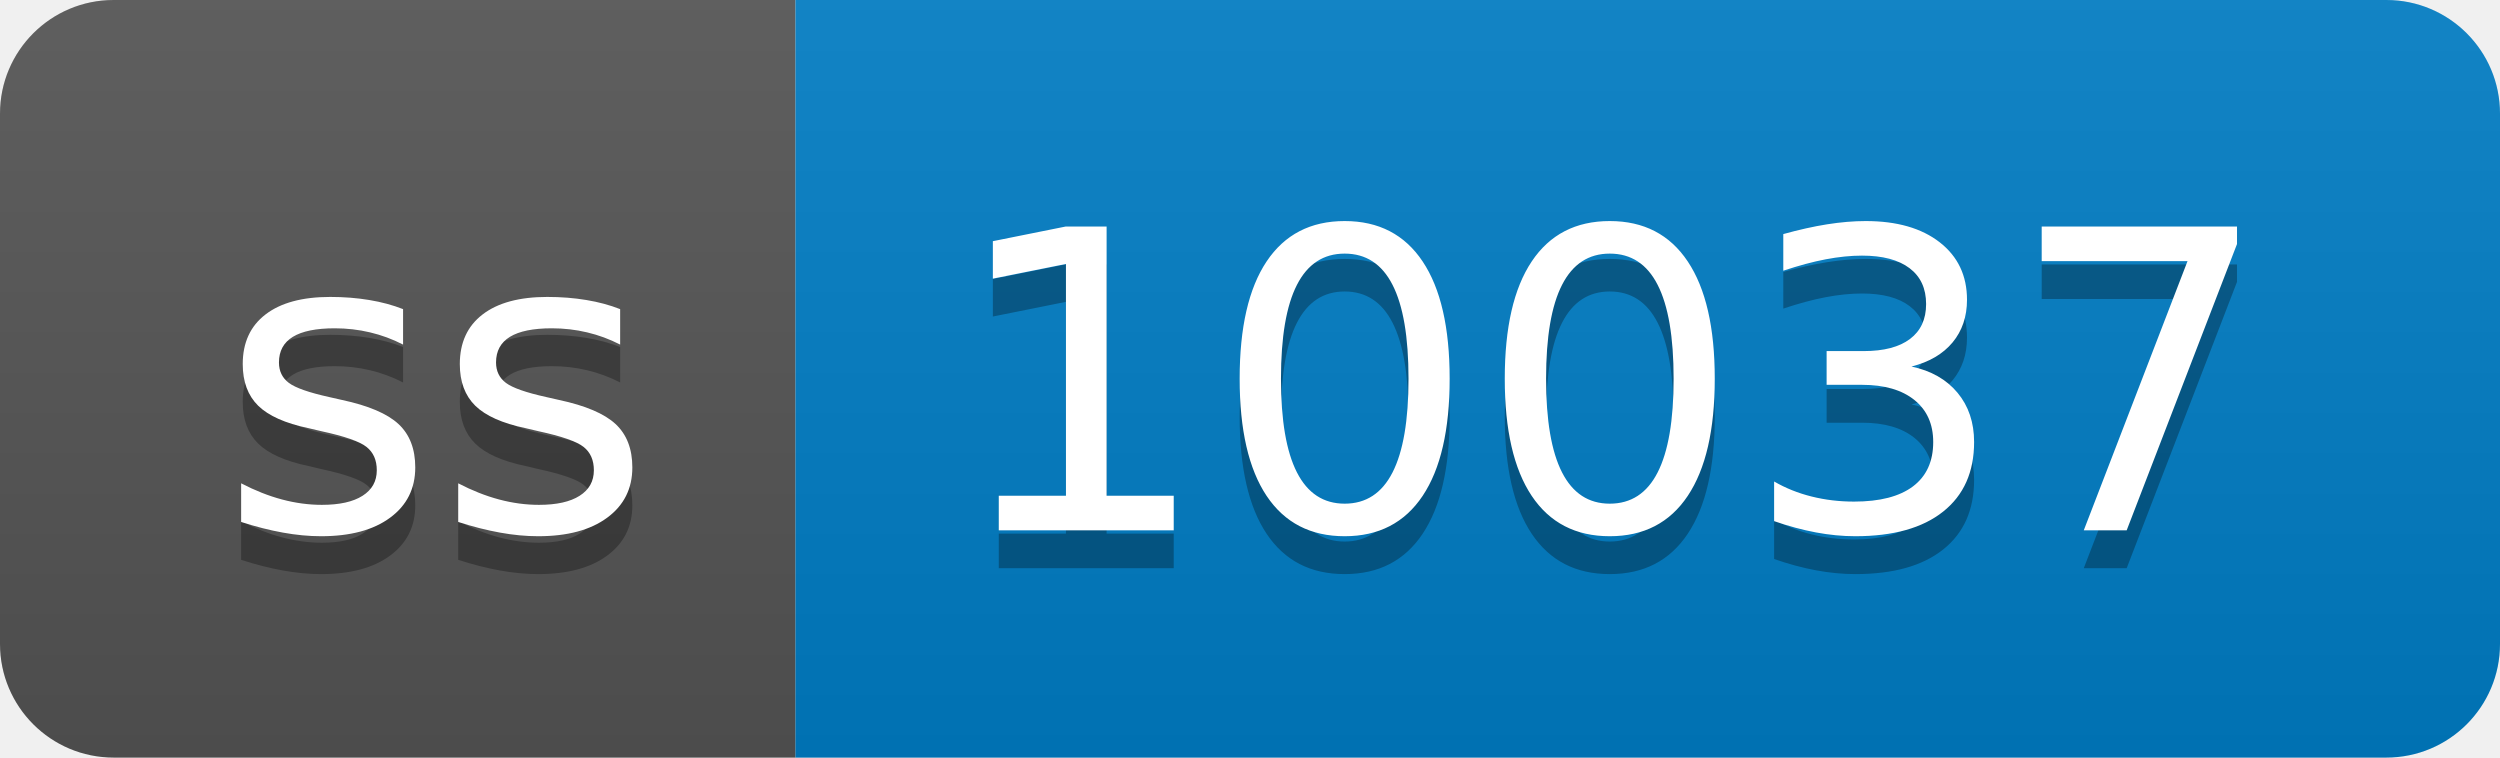
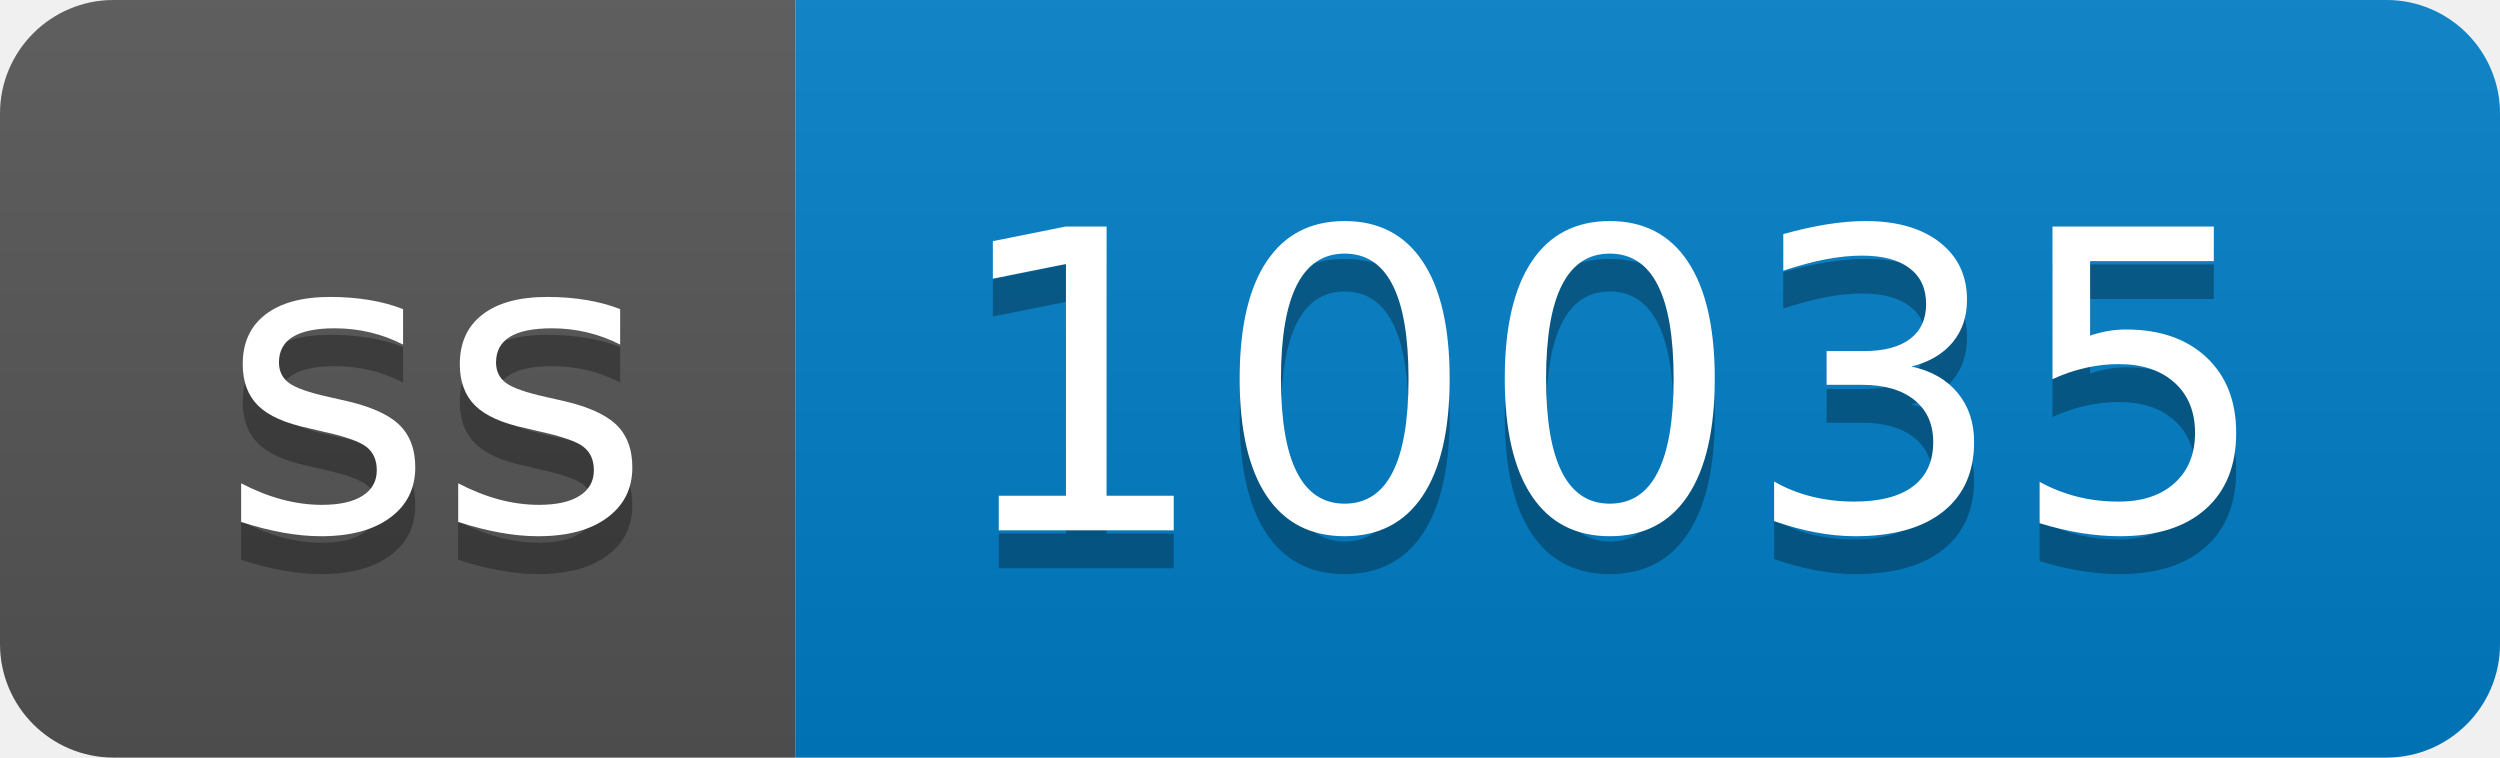
- <svg xmlns="http://www.w3.org/2000/svg" width="66" height="20" role="img" aria-label="ss: 10037">
+ <svg xmlns="http://www.w3.org/2000/svg" width="66" height="20" role="img" aria-label="ss: 10035">
  <linearGradient id="s" x2="0" y2="100%">
    <stop offset="0" stop-color="#bbb" stop-opacity=".1" />
    <stop offset="1" stop-opacity=".1" />
  </linearGradient>
  <clipPath id="r">
    <rect width="66" height="20" rx="3" fill="#fff" />
  </clipPath>
  <g clip-path="url(#r)">
    <rect width="21" height="20" fill="#555" />
    <rect x="21" width="45" height="20" fill="#007ec6" />
    <rect width="66" height="20" fill="url(#s)" />
  </g>
  <g fill="#fff" text-anchor="middle" font-family="Verdana,Geneva,DejaVu Sans,sans-serif" text-rendering="geometricPrecision" font-size="110">
    <text aria-hidden="true" x="115" y="150" fill="#010101" fill-opacity=".3" transform="scale(.1)" textLength="110">ss</text>
    <text x="115" y="140" transform="scale(.1)" fill="#fff" textLength="110">ss</text>
-     <text aria-hidden="true" x="425" y="150" fill="#010101" fill-opacity=".3" transform="scale(.1)" textLength="350">10037</text>
-     <text x="425" y="140" transform="scale(.1)" fill="#fff" textLength="350">10037</text>
+     <text aria-hidden="true" x="425" y="150" fill="#010101" fill-opacity=".3" transform="scale(.1)" textLength="350">10035</text>
+     <text x="425" y="140" transform="scale(.1)" fill="#fff" textLength="350">10035</text>
  </g>
</svg>
